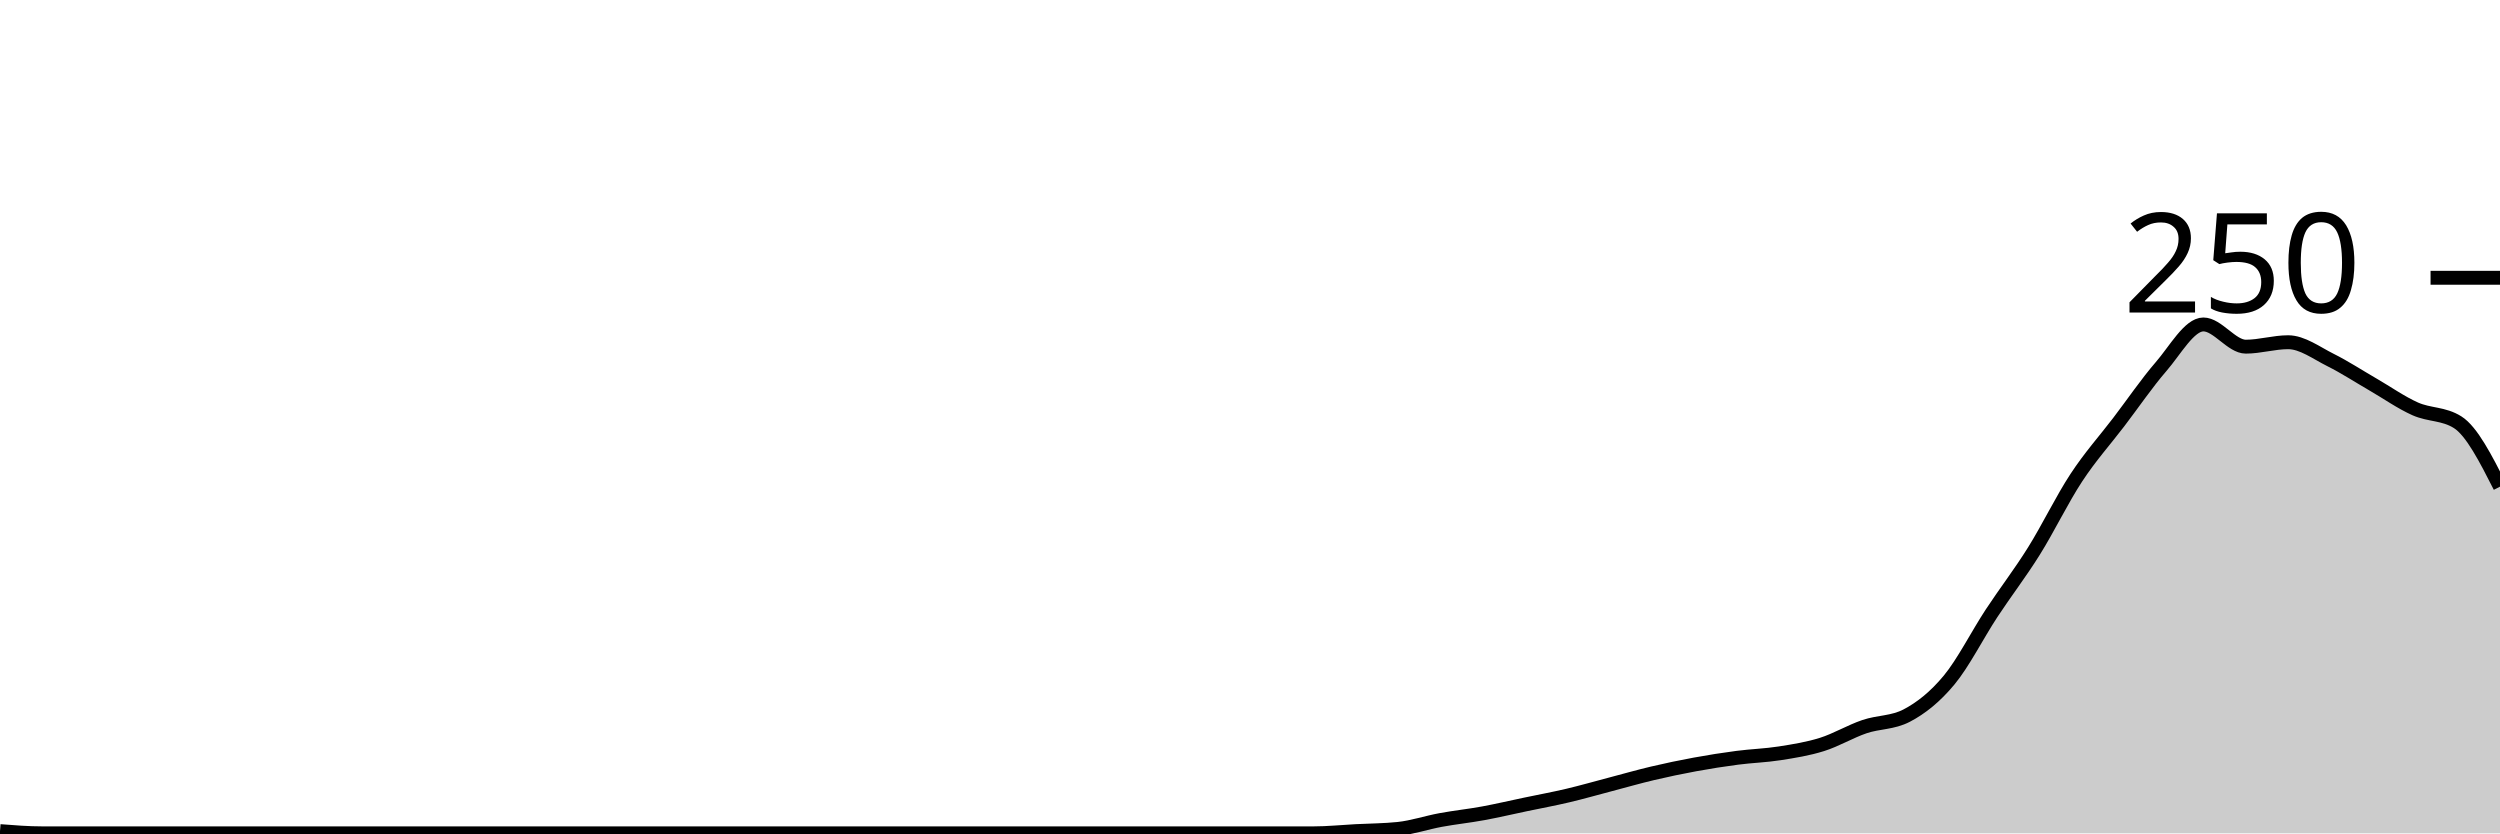
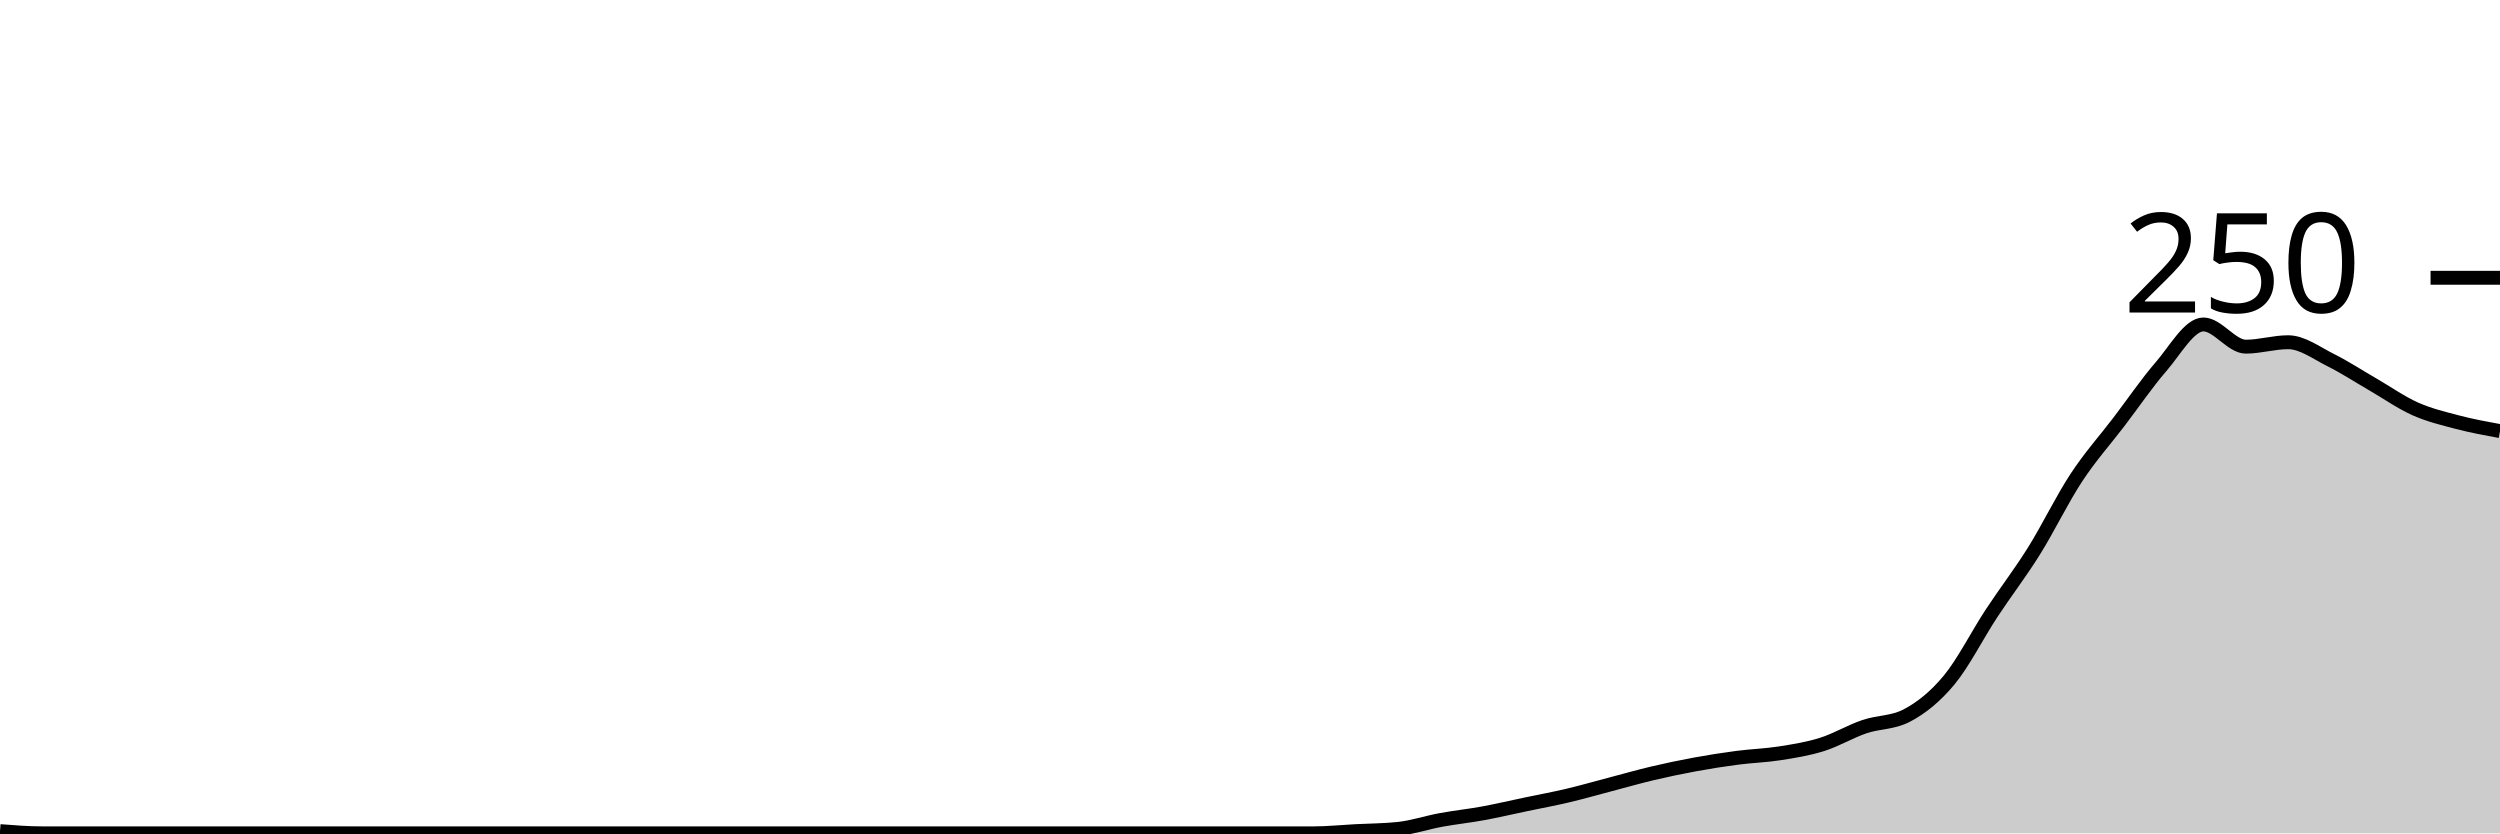
<svg xmlns="http://www.w3.org/2000/svg" viewBox="0 0 180 60">
  <g transform="translate(0,20)">
-     <path class="area" fill="rgba(0, 0, 0, 0.2)" d="M0,39.84C1.017,39.92,2.034,40,3.051,40C4.068,40,5.085,40,6.102,40C7.119,40,8.136,40,9.153,40C10.169,40,11.186,40,12.203,40C13.22,40,14.237,40,15.254,40C16.271,40,17.288,40,18.305,40C19.322,40,20.339,40,21.356,40C22.373,40,23.39,40,24.407,40C25.424,40,26.441,40,27.458,40C28.475,40,29.492,40,30.508,40C31.525,40,32.542,40,33.559,40C34.576,40,35.593,40,36.61,40C37.627,40,38.644,40,39.661,40C40.678,40,41.695,40,42.712,40C43.729,40,44.746,40,45.763,40C46.78,40,47.797,40,48.814,40C49.831,40,50.847,40,51.864,40C52.881,40,53.898,40,54.915,40C55.932,40,56.949,40,57.966,40C58.983,40,60,40,61.017,40C62.034,40,63.051,40,64.068,40C65.085,40,66.102,40,67.119,40C68.136,40,69.153,40,70.169,40C71.186,40,72.203,40,73.22,40C74.237,40,75.254,40,76.271,40C77.288,40,78.305,40,79.322,40C80.339,40,81.356,40,82.373,40C83.39,40,84.407,40,85.424,40C86.441,40,87.458,40,88.475,40C89.492,40,90.508,40,91.525,40C92.542,40,93.559,40,94.576,40C95.593,40,96.61,39.893,97.627,39.84C98.644,39.787,99.661,39.787,100.678,39.68C101.695,39.573,102.712,39.227,103.729,39.04C104.746,38.853,105.763,38.747,106.78,38.56C107.797,38.373,108.814,38.133,109.831,37.92C110.847,37.707,111.864,37.52,112.881,37.28C113.898,37.04,114.915,36.747,115.932,36.48C116.949,36.213,117.966,35.92,118.983,35.68C120,35.44,121.017,35.227,122.034,35.04C123.051,34.853,124.068,34.693,125.085,34.56C126.102,34.427,127.119,34.4,128.136,34.24C129.153,34.08,130.169,33.92,131.186,33.6C132.203,33.28,133.22,32.667,134.237,32.32C135.254,31.973,136.271,32.053,137.288,31.52C138.305,30.987,139.322,30.187,140.339,28.96C141.356,27.733,142.373,25.707,143.39,24.16C144.407,22.613,145.424,21.307,146.441,19.68C147.458,18.053,148.475,15.947,149.492,14.4C150.508,12.853,151.525,11.733,152.542,10.4C153.559,9.067,154.576,7.573,155.593,6.4C156.61,5.227,157.627,3.36,158.644,3.36C159.661,3.36,160.678,4.96,161.695,4.96C162.712,4.96,163.729,4.64,164.746,4.64C165.763,4.64,166.78,5.413,167.797,5.92C168.814,6.427,169.831,7.093,170.847,7.68C171.864,8.267,172.881,8.987,173.898,9.44C174.915,9.893,175.932,9.76,176.949,10.4C177.966,11.04,178.983,13.04,180,15.04L180,40C178.983,40,177.966,40,176.949,40C175.932,40,174.915,40,173.898,40C172.881,40,171.864,40,170.847,40C169.831,40,168.814,40,167.797,40C166.78,40,165.763,40,164.746,40C163.729,40,162.712,40,161.695,40C160.678,40,159.661,40,158.644,40C157.627,40,156.61,40,155.593,40C154.576,40,153.559,40,152.542,40C151.525,40,150.508,40,149.492,40C148.475,40,147.458,40,146.441,40C145.424,40,144.407,40,143.39,40C142.373,40,141.356,40,140.339,40C139.322,40,138.305,40,137.288,40C136.271,40,135.254,40,134.237,40C133.22,40,132.203,40,131.186,40C130.169,40,129.153,40,128.136,40C127.119,40,126.102,40,125.085,40C124.068,40,123.051,40,122.034,40C121.017,40,120,40,118.983,40C117.966,40,116.949,40,115.932,40C114.915,40,113.898,40,112.881,40C111.864,40,110.847,40,109.831,40C108.814,40,107.797,40,106.78,40C105.763,40,104.746,40,103.729,40C102.712,40,101.695,40,100.678,40C99.661,40,98.644,40,97.627,40C96.61,40,95.593,40,94.576,40C93.559,40,92.542,40,91.525,40C90.508,40,89.492,40,88.475,40C87.458,40,86.441,40,85.424,40C84.407,40,83.39,40,82.373,40C81.356,40,80.339,40,79.322,40C78.305,40,77.288,40,76.271,40C75.254,40,74.237,40,73.22,40C72.203,40,71.186,40,70.169,40C69.153,40,68.136,40,67.119,40C66.102,40,65.085,40,64.068,40C63.051,40,62.034,40,61.017,40C60,40,58.983,40,57.966,40C56.949,40,55.932,40,54.915,40C53.898,40,52.881,40,51.864,40C50.847,40,49.831,40,48.814,40C47.797,40,46.78,40,45.763,40C44.746,40,43.729,40,42.712,40C41.695,40,40.678,40,39.661,40C38.644,40,37.627,40,36.61,40C35.593,40,34.576,40,33.559,40C32.542,40,31.525,40,30.508,40C29.492,40,28.475,40,27.458,40C26.441,40,25.424,40,24.407,40C23.39,40,22.373,40,21.356,40C20.339,40,19.322,40,18.305,40C17.288,40,16.271,40,15.254,40C14.237,40,13.22,40,12.203,40C11.186,40,10.169,40,9.153,40C8.136,40,7.119,40,6.102,40C5.085,40,4.068,40,3.051,40C2.034,40,1.017,40,0,40Z" />
-     <path class="line" stroke="black" fill="none" d="M0,39.84C1.017,39.92,2.034,40,3.051,40C4.068,40,5.085,40,6.102,40C7.119,40,8.136,40,9.153,40C10.169,40,11.186,40,12.203,40C13.22,40,14.237,40,15.254,40C16.271,40,17.288,40,18.305,40C19.322,40,20.339,40,21.356,40C22.373,40,23.39,40,24.407,40C25.424,40,26.441,40,27.458,40C28.475,40,29.492,40,30.508,40C31.525,40,32.542,40,33.559,40C34.576,40,35.593,40,36.61,40C37.627,40,38.644,40,39.661,40C40.678,40,41.695,40,42.712,40C43.729,40,44.746,40,45.763,40C46.78,40,47.797,40,48.814,40C49.831,40,50.847,40,51.864,40C52.881,40,53.898,40,54.915,40C55.932,40,56.949,40,57.966,40C58.983,40,60,40,61.017,40C62.034,40,63.051,40,64.068,40C65.085,40,66.102,40,67.119,40C68.136,40,69.153,40,70.169,40C71.186,40,72.203,40,73.22,40C74.237,40,75.254,40,76.271,40C77.288,40,78.305,40,79.322,40C80.339,40,81.356,40,82.373,40C83.39,40,84.407,40,85.424,40C86.441,40,87.458,40,88.475,40C89.492,40,90.508,40,91.525,40C92.542,40,93.559,40,94.576,40C95.593,40,96.61,39.893,97.627,39.84C98.644,39.787,99.661,39.787,100.678,39.68C101.695,39.573,102.712,39.227,103.729,39.04C104.746,38.853,105.763,38.747,106.78,38.56C107.797,38.373,108.814,38.133,109.831,37.92C110.847,37.707,111.864,37.52,112.881,37.28C113.898,37.04,114.915,36.747,115.932,36.48C116.949,36.213,117.966,35.92,118.983,35.68C120,35.44,121.017,35.227,122.034,35.04C123.051,34.853,124.068,34.693,125.085,34.56C126.102,34.427,127.119,34.4,128.136,34.24C129.153,34.08,130.169,33.92,131.186,33.6C132.203,33.28,133.22,32.667,134.237,32.32C135.254,31.973,136.271,32.053,137.288,31.52C138.305,30.987,139.322,30.187,140.339,28.96C141.356,27.733,142.373,25.707,143.39,24.16C144.407,22.613,145.424,21.307,146.441,19.68C147.458,18.053,148.475,15.947,149.492,14.4C150.508,12.853,151.525,11.733,152.542,10.4C153.559,9.067,154.576,7.573,155.593,6.4C156.61,5.227,157.627,3.36,158.644,3.36C159.661,3.36,160.678,4.96,161.695,4.96C162.712,4.96,163.729,4.64,164.746,4.64C165.763,4.64,166.78,5.413,167.797,5.92C168.814,6.427,169.831,7.093,170.847,7.68C171.864,8.267,172.881,8.987,173.898,9.44C174.915,9.893,175.932,9.76,176.949,10.4C177.966,11.04,178.983,13.04,180,15.04" />
+     <path class="area" fill="rgba(0, 0, 0, 0.2)" d="M0,39.84C1.017,39.92,2.034,40,3.051,40C4.068,40,5.085,40,6.102,40C7.119,40,8.136,40,9.153,40C10.169,40,11.186,40,12.203,40C13.22,40,14.237,40,15.254,40C16.271,40,17.288,40,18.305,40C19.322,40,20.339,40,21.356,40C22.373,40,23.39,40,24.407,40C25.424,40,26.441,40,27.458,40C28.475,40,29.492,40,30.508,40C31.525,40,32.542,40,33.559,40C34.576,40,35.593,40,36.61,40C37.627,40,38.644,40,39.661,40C40.678,40,41.695,40,42.712,40C43.729,40,44.746,40,45.763,40C46.78,40,47.797,40,48.814,40C49.831,40,50.847,40,51.864,40C52.881,40,53.898,40,54.915,40C55.932,40,56.949,40,57.966,40C58.983,40,60,40,61.017,40C62.034,40,63.051,40,64.068,40C65.085,40,66.102,40,67.119,40C68.136,40,69.153,40,70.169,40C71.186,40,72.203,40,73.22,40C74.237,40,75.254,40,76.271,40C77.288,40,78.305,40,79.322,40C80.339,40,81.356,40,82.373,40C83.39,40,84.407,40,85.424,40C86.441,40,87.458,40,88.475,40C89.492,40,90.508,40,91.525,40C92.542,40,93.559,40,94.576,40C95.593,40,96.61,39.893,97.627,39.84C98.644,39.787,99.661,39.787,100.678,39.68C101.695,39.573,102.712,39.227,103.729,39.04C104.746,38.853,105.763,38.747,106.78,38.56C107.797,38.373,108.814,38.133,109.831,37.92C110.847,37.707,111.864,37.52,112.881,37.28C113.898,37.04,114.915,36.747,115.932,36.48C116.949,36.213,117.966,35.92,118.983,35.68C120,35.44,121.017,35.227,122.034,35.04C123.051,34.853,124.068,34.693,125.085,34.56C126.102,34.427,127.119,34.4,128.136,34.24C129.153,34.08,130.169,33.92,131.186,33.6C132.203,33.28,133.22,32.667,134.237,32.32C135.254,31.973,136.271,32.053,137.288,31.52C138.305,30.987,139.322,30.187,140.339,28.96C141.356,27.733,142.373,25.707,143.39,24.16C144.407,22.613,145.424,21.307,146.441,19.68C147.458,18.053,148.475,15.947,149.492,14.4C150.508,12.853,151.525,11.733,152.542,10.4C153.559,9.067,154.576,7.573,155.593,6.4C156.61,5.227,157.627,3.36,158.644,3.36C159.661,3.36,160.678,4.96,161.695,4.96C162.712,4.96,163.729,4.64,164.746,4.64C165.763,4.64,166.78,5.413,167.797,5.92C168.814,6.427,169.831,7.093,170.847,7.68C171.864,8.267,172.881,8.987,173.898,9.44C174.915,9.893,175.932,10.133,176.949,10.4C177.966,10.667,178.983,10.853,180,11.04L180,40C178.983,40,177.966,40,176.949,40C175.932,40,174.915,40,173.898,40C172.881,40,171.864,40,170.847,40C169.831,40,168.814,40,167.797,40C166.78,40,165.763,40,164.746,40C163.729,40,162.712,40,161.695,40C160.678,40,159.661,40,158.644,40C157.627,40,156.61,40,155.593,40C154.576,40,153.559,40,152.542,40C151.525,40,150.508,40,149.492,40C148.475,40,147.458,40,146.441,40C145.424,40,144.407,40,143.39,40C142.373,40,141.356,40,140.339,40C139.322,40,138.305,40,137.288,40C136.271,40,135.254,40,134.237,40C133.22,40,132.203,40,131.186,40C130.169,40,129.153,40,128.136,40C127.119,40,126.102,40,125.085,40C124.068,40,123.051,40,122.034,40C121.017,40,120,40,118.983,40C117.966,40,116.949,40,115.932,40C114.915,40,113.898,40,112.881,40C111.864,40,110.847,40,109.831,40C108.814,40,107.797,40,106.78,40C105.763,40,104.746,40,103.729,40C102.712,40,101.695,40,100.678,40C99.661,40,98.644,40,97.627,40C96.61,40,95.593,40,94.576,40C93.559,40,92.542,40,91.525,40C90.508,40,89.492,40,88.475,40C87.458,40,86.441,40,85.424,40C84.407,40,83.39,40,82.373,40C81.356,40,80.339,40,79.322,40C78.305,40,77.288,40,76.271,40C75.254,40,74.237,40,73.22,40C72.203,40,71.186,40,70.169,40C69.153,40,68.136,40,67.119,40C66.102,40,65.085,40,64.068,40C63.051,40,62.034,40,61.017,40C60,40,58.983,40,57.966,40C56.949,40,55.932,40,54.915,40C53.898,40,52.881,40,51.864,40C50.847,40,49.831,40,48.814,40C47.797,40,46.78,40,45.763,40C44.746,40,43.729,40,42.712,40C41.695,40,40.678,40,39.661,40C38.644,40,37.627,40,36.61,40C35.593,40,34.576,40,33.559,40C32.542,40,31.525,40,30.508,40C29.492,40,28.475,40,27.458,40C26.441,40,25.424,40,24.407,40C23.39,40,22.373,40,21.356,40C20.339,40,19.322,40,18.305,40C17.288,40,16.271,40,15.254,40C14.237,40,13.22,40,12.203,40C11.186,40,10.169,40,9.153,40C8.136,40,7.119,40,6.102,40C5.085,40,4.068,40,3.051,40C2.034,40,1.017,40,0,40Z" />
+     <path class="line" stroke="black" fill="none" d="M0,39.84C1.017,39.92,2.034,40,3.051,40C4.068,40,5.085,40,6.102,40C7.119,40,8.136,40,9.153,40C10.169,40,11.186,40,12.203,40C13.22,40,14.237,40,15.254,40C16.271,40,17.288,40,18.305,40C19.322,40,20.339,40,21.356,40C22.373,40,23.39,40,24.407,40C25.424,40,26.441,40,27.458,40C28.475,40,29.492,40,30.508,40C31.525,40,32.542,40,33.559,40C34.576,40,35.593,40,36.61,40C37.627,40,38.644,40,39.661,40C40.678,40,41.695,40,42.712,40C43.729,40,44.746,40,45.763,40C46.78,40,47.797,40,48.814,40C49.831,40,50.847,40,51.864,40C52.881,40,53.898,40,54.915,40C55.932,40,56.949,40,57.966,40C58.983,40,60,40,61.017,40C62.034,40,63.051,40,64.068,40C65.085,40,66.102,40,67.119,40C68.136,40,69.153,40,70.169,40C71.186,40,72.203,40,73.22,40C74.237,40,75.254,40,76.271,40C77.288,40,78.305,40,79.322,40C80.339,40,81.356,40,82.373,40C83.39,40,84.407,40,85.424,40C86.441,40,87.458,40,88.475,40C89.492,40,90.508,40,91.525,40C92.542,40,93.559,40,94.576,40C95.593,40,96.61,39.893,97.627,39.84C98.644,39.787,99.661,39.787,100.678,39.68C101.695,39.573,102.712,39.227,103.729,39.04C104.746,38.853,105.763,38.747,106.78,38.56C107.797,38.373,108.814,38.133,109.831,37.92C110.847,37.707,111.864,37.52,112.881,37.28C113.898,37.04,114.915,36.747,115.932,36.48C116.949,36.213,117.966,35.92,118.983,35.68C120,35.44,121.017,35.227,122.034,35.04C123.051,34.853,124.068,34.693,125.085,34.56C126.102,34.427,127.119,34.4,128.136,34.24C129.153,34.08,130.169,33.92,131.186,33.6C132.203,33.28,133.22,32.667,134.237,32.32C135.254,31.973,136.271,32.053,137.288,31.52C138.305,30.987,139.322,30.187,140.339,28.96C141.356,27.733,142.373,25.707,143.39,24.16C144.407,22.613,145.424,21.307,146.441,19.68C147.458,18.053,148.475,15.947,149.492,14.4C150.508,12.853,151.525,11.733,152.542,10.4C153.559,9.067,154.576,7.573,155.593,6.4C156.61,5.227,157.627,3.36,158.644,3.36C159.661,3.36,160.678,4.96,161.695,4.96C162.712,4.96,163.729,4.64,164.746,4.64C165.763,4.64,166.78,5.413,167.797,5.92C168.814,6.427,169.831,7.093,170.847,7.68C171.864,8.267,172.881,8.987,173.898,9.44C174.915,9.893,175.932,10.133,176.949,10.4C177.966,10.667,178.983,10.853,180,11.04" />
    <path class="axis-ceiling" stroke-width="1" stroke="black" fill="none" d="M175,0L180,0" />
    <text class="axis-ceiling-label" font-family="sans-serif" text-anchor="end" font-size="10px" x="170" y="2.5">250</text>
  </g>
</svg>
